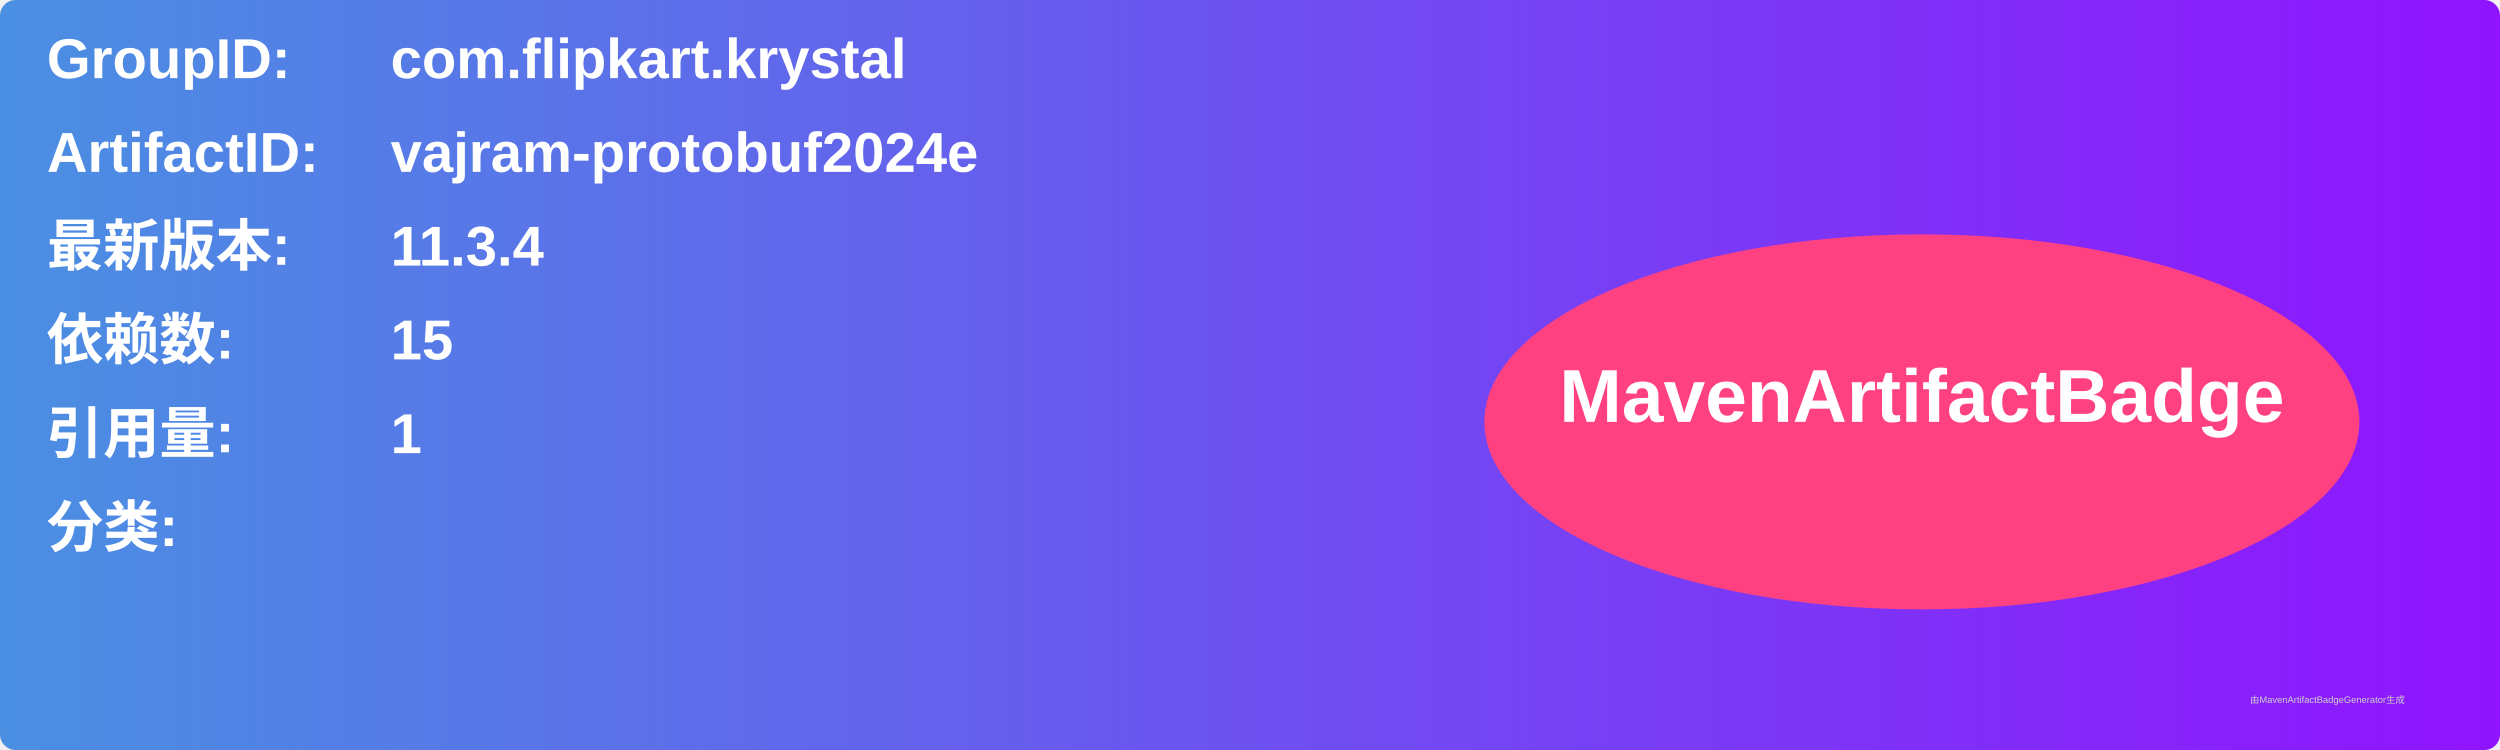
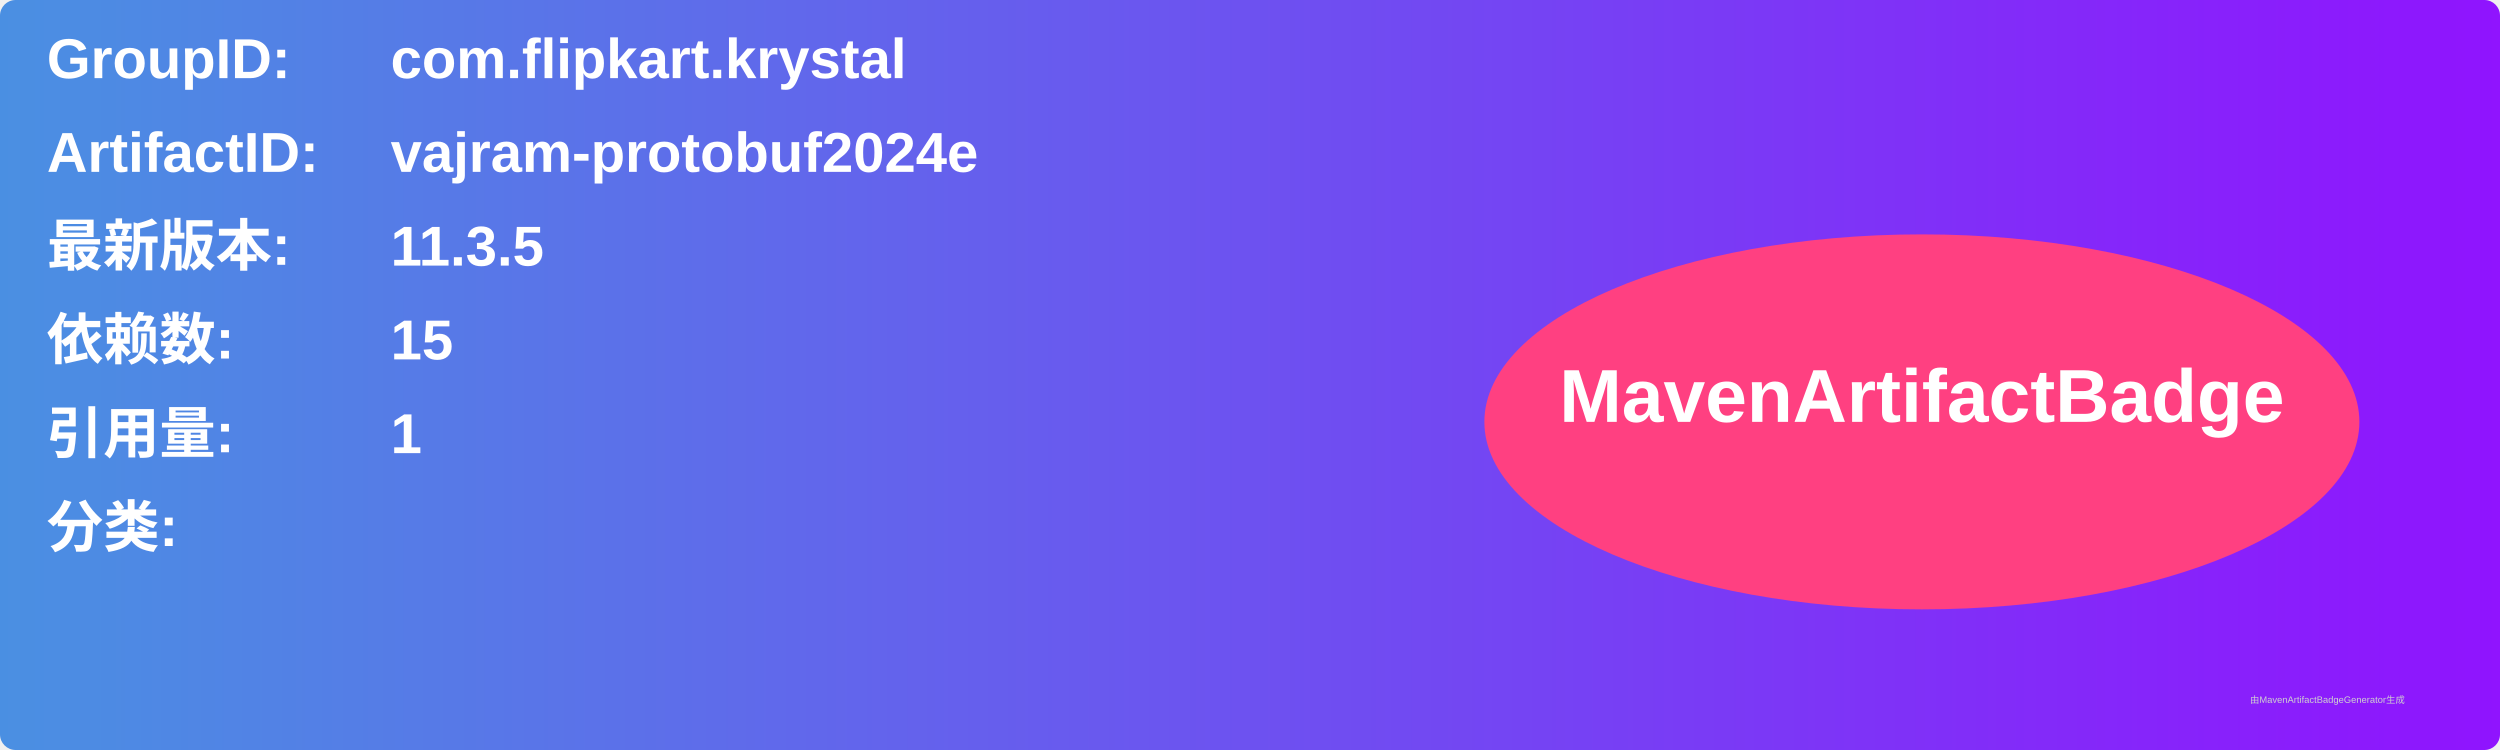
<svg xmlns="http://www.w3.org/2000/svg" width="800" height="240" viewBox="0 0 800 240">
  <linearGradient id="grad" x1="0%" y1="0%" x2="100%" y2="0%">
    <stop offset="0%" stop-color="#4a90e2" />
    <stop offset="100%" stop-color="#9013fe" />
  </linearGradient>
  <rect width="100%" height="100%" rx="5" ry="5" fill="url(#grad)" />
  <g transform="translate(15, 15)">
    <text x="0" y="10" font-family="Arial" font-size="18" fill="white" font-weight="bold" width="260">GroupID:</text>
    <text x="110" y="10" font-family="Arial" font-size="18" fill="white" font-weight="bold" width="460">com.flipkart.krystal</text>
    <text x="0" y="40" font-family="Arial" font-size="18" fill="white" font-weight="bold" width="260">ArtifactID:</text>
    <text x="110" y="40" font-family="Arial" font-size="18" fill="white" font-weight="bold" width="460">vajram-protobuf2024e</text>
    <text x="0" y="70" font-family="Arial" font-size="18" fill="white" font-weight="bold">最新版本:</text>
    <text x="110" y="70" font-family="Arial" font-size="18" fill="white" font-weight="bold">
-       <tspan font-weight="bold">11.3.4</tspan>
+       <tspan font-weight="bold">11.3.5</tspan>
    </text>
    <text x="0" y="100" font-family="Arial" font-size="18" fill="white" font-weight="bold">依赖数: </text>
    <text x="110" y="100" font-family="Arial" font-size="18" fill="white">
      <tspan font-weight="bold">15</tspan>
    </text>
    <text x="0" y="130" font-family="Arial" font-size="18" fill="white" font-weight="bold">引用量: </text>
    <text x="110" y="130" font-family="Arial" font-size="18" fill="white">
      <tspan font-weight="bold">1</tspan>
    </text>
    <text x="0" y="160" font-family="Arial" font-size="18" fill="white" font-weight="bold">分类:</text>
    <text x="10" y="190" font-family="Arial" font-size="10" fill="white">
      <tspan font-weight="bold" />
    </text>
    <ellipse cx="600" cy="120" rx="140" ry="60" fill="#ff4081" />
    <text x="600" y="120" text-anchor="middle" font-family="Arial" font-size="24" fill="white" font-weight="bold">MavenArtifactBadge</text>
  </g>
  <text x="720" y="225" font-family="Arial" font-size="3" fill="#d0d0d0">由MavenArtifactBadgeGenerator生成</text>
</svg>
